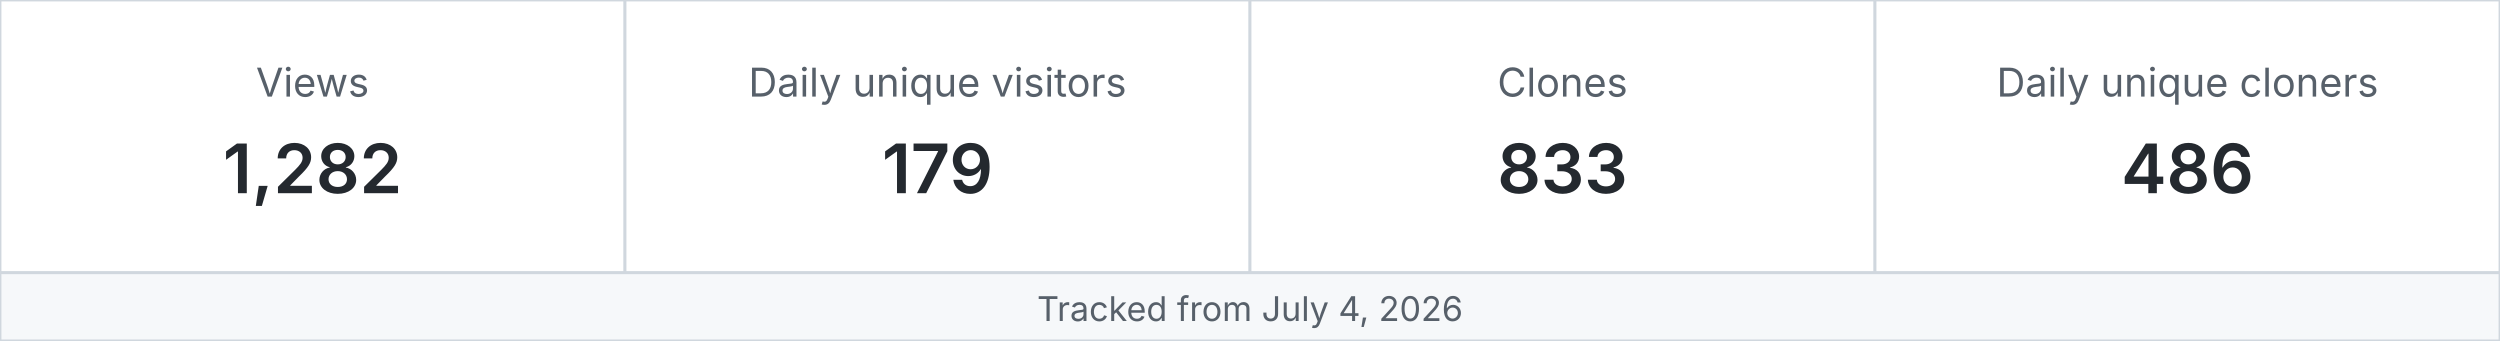
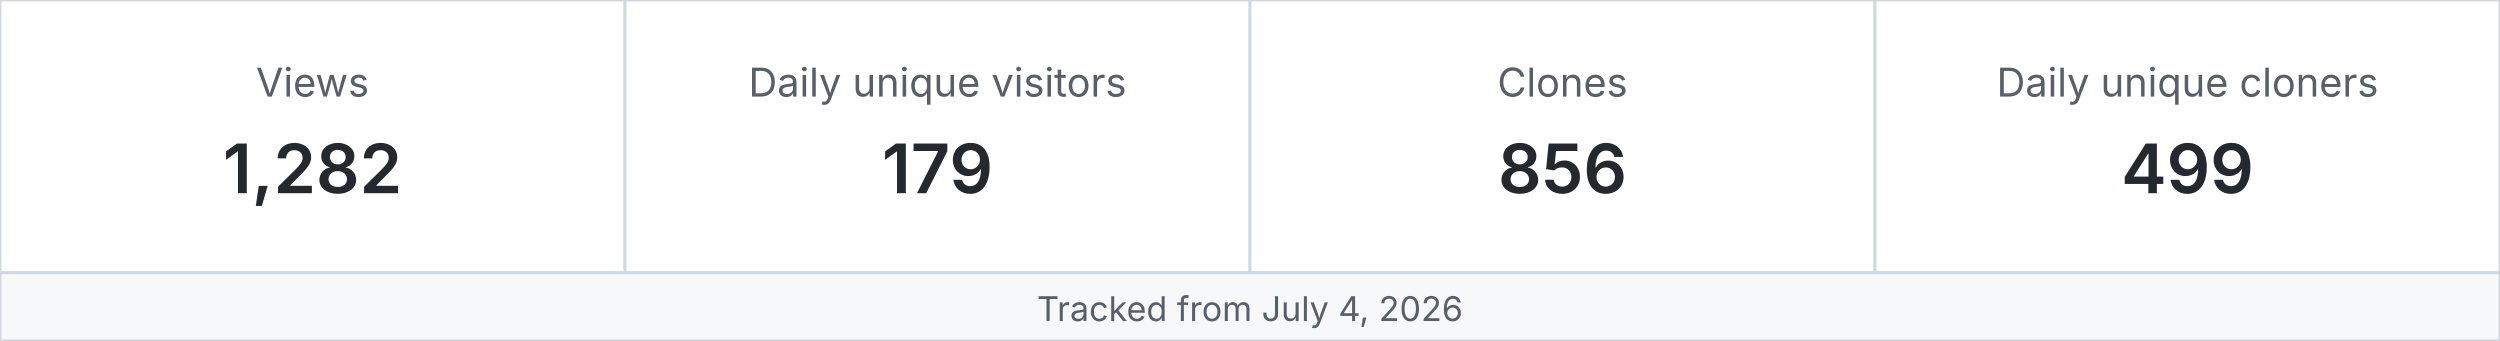
<svg xmlns="http://www.w3.org/2000/svg" width="880" height="120" viewBox="0 0 880 120" role="img" aria-label="MetaXuda repository traffic">
  <rect x="0" y="0" width="220" height="96" fill="#ffffff" stroke="#d0d7de" />
  <text x="110.0" y="34" text-anchor="middle" font-family="-apple-system,BlinkMacSystemFont,Segoe UI,sans-serif" font-size="14" fill="#57606a">Views</text>
  <text x="110.0" y="68" text-anchor="middle" font-family="-apple-system,BlinkMacSystemFont,Segoe UI,sans-serif" font-size="24" font-weight="600" fill="#24292f">1,282</text>
  <rect x="220" y="0" width="220" height="96" fill="#ffffff" stroke="#d0d7de" />
  <text x="330.0" y="34" text-anchor="middle" font-family="-apple-system,BlinkMacSystemFont,Segoe UI,sans-serif" font-size="14" fill="#57606a">Daily unique visitors</text>
  <text x="330.0" y="68" text-anchor="middle" font-family="-apple-system,BlinkMacSystemFont,Segoe UI,sans-serif" font-size="24" font-weight="600" fill="#24292f">179</text>
  <rect x="440" y="0" width="220" height="96" fill="#ffffff" stroke="#d0d7de" />
  <text x="550.0" y="34" text-anchor="middle" font-family="-apple-system,BlinkMacSystemFont,Segoe UI,sans-serif" font-size="14" fill="#57606a">Clones</text>
-   <text x="550.0" y="68" text-anchor="middle" font-family="-apple-system,BlinkMacSystemFont,Segoe UI,sans-serif" font-size="24" font-weight="600" fill="#24292f">833</text>
+   <text x="550.0" y="68" text-anchor="middle" font-family="-apple-system,BlinkMacSystemFont,Segoe UI,sans-serif" font-size="24" font-weight="600" fill="#24292f">856</text>
  <rect x="660" y="0" width="220" height="96" fill="#ffffff" stroke="#d0d7de" />
  <text x="770.0" y="34" text-anchor="middle" font-family="-apple-system,BlinkMacSystemFont,Segoe UI,sans-serif" font-size="14" fill="#57606a">Daily unique cloners</text>
-   <text x="770.0" y="68" text-anchor="middle" font-family="-apple-system,BlinkMacSystemFont,Segoe UI,sans-serif" font-size="24" font-weight="600" fill="#24292f">486</text>
+   <text x="770.0" y="68" text-anchor="middle" font-family="-apple-system,BlinkMacSystemFont,Segoe UI,sans-serif" font-size="24" font-weight="600" fill="#24292f">499</text>
  <rect x="0" y="96" width="880" height="24" fill="#f6f8fa" stroke="#d0d7de" />
  <text x="440" y="113" text-anchor="middle" font-family="-apple-system,BlinkMacSystemFont,Segoe UI,sans-serif" font-size="12" fill="#57606a">Tracked from July 4, 2026</text>
</svg>
